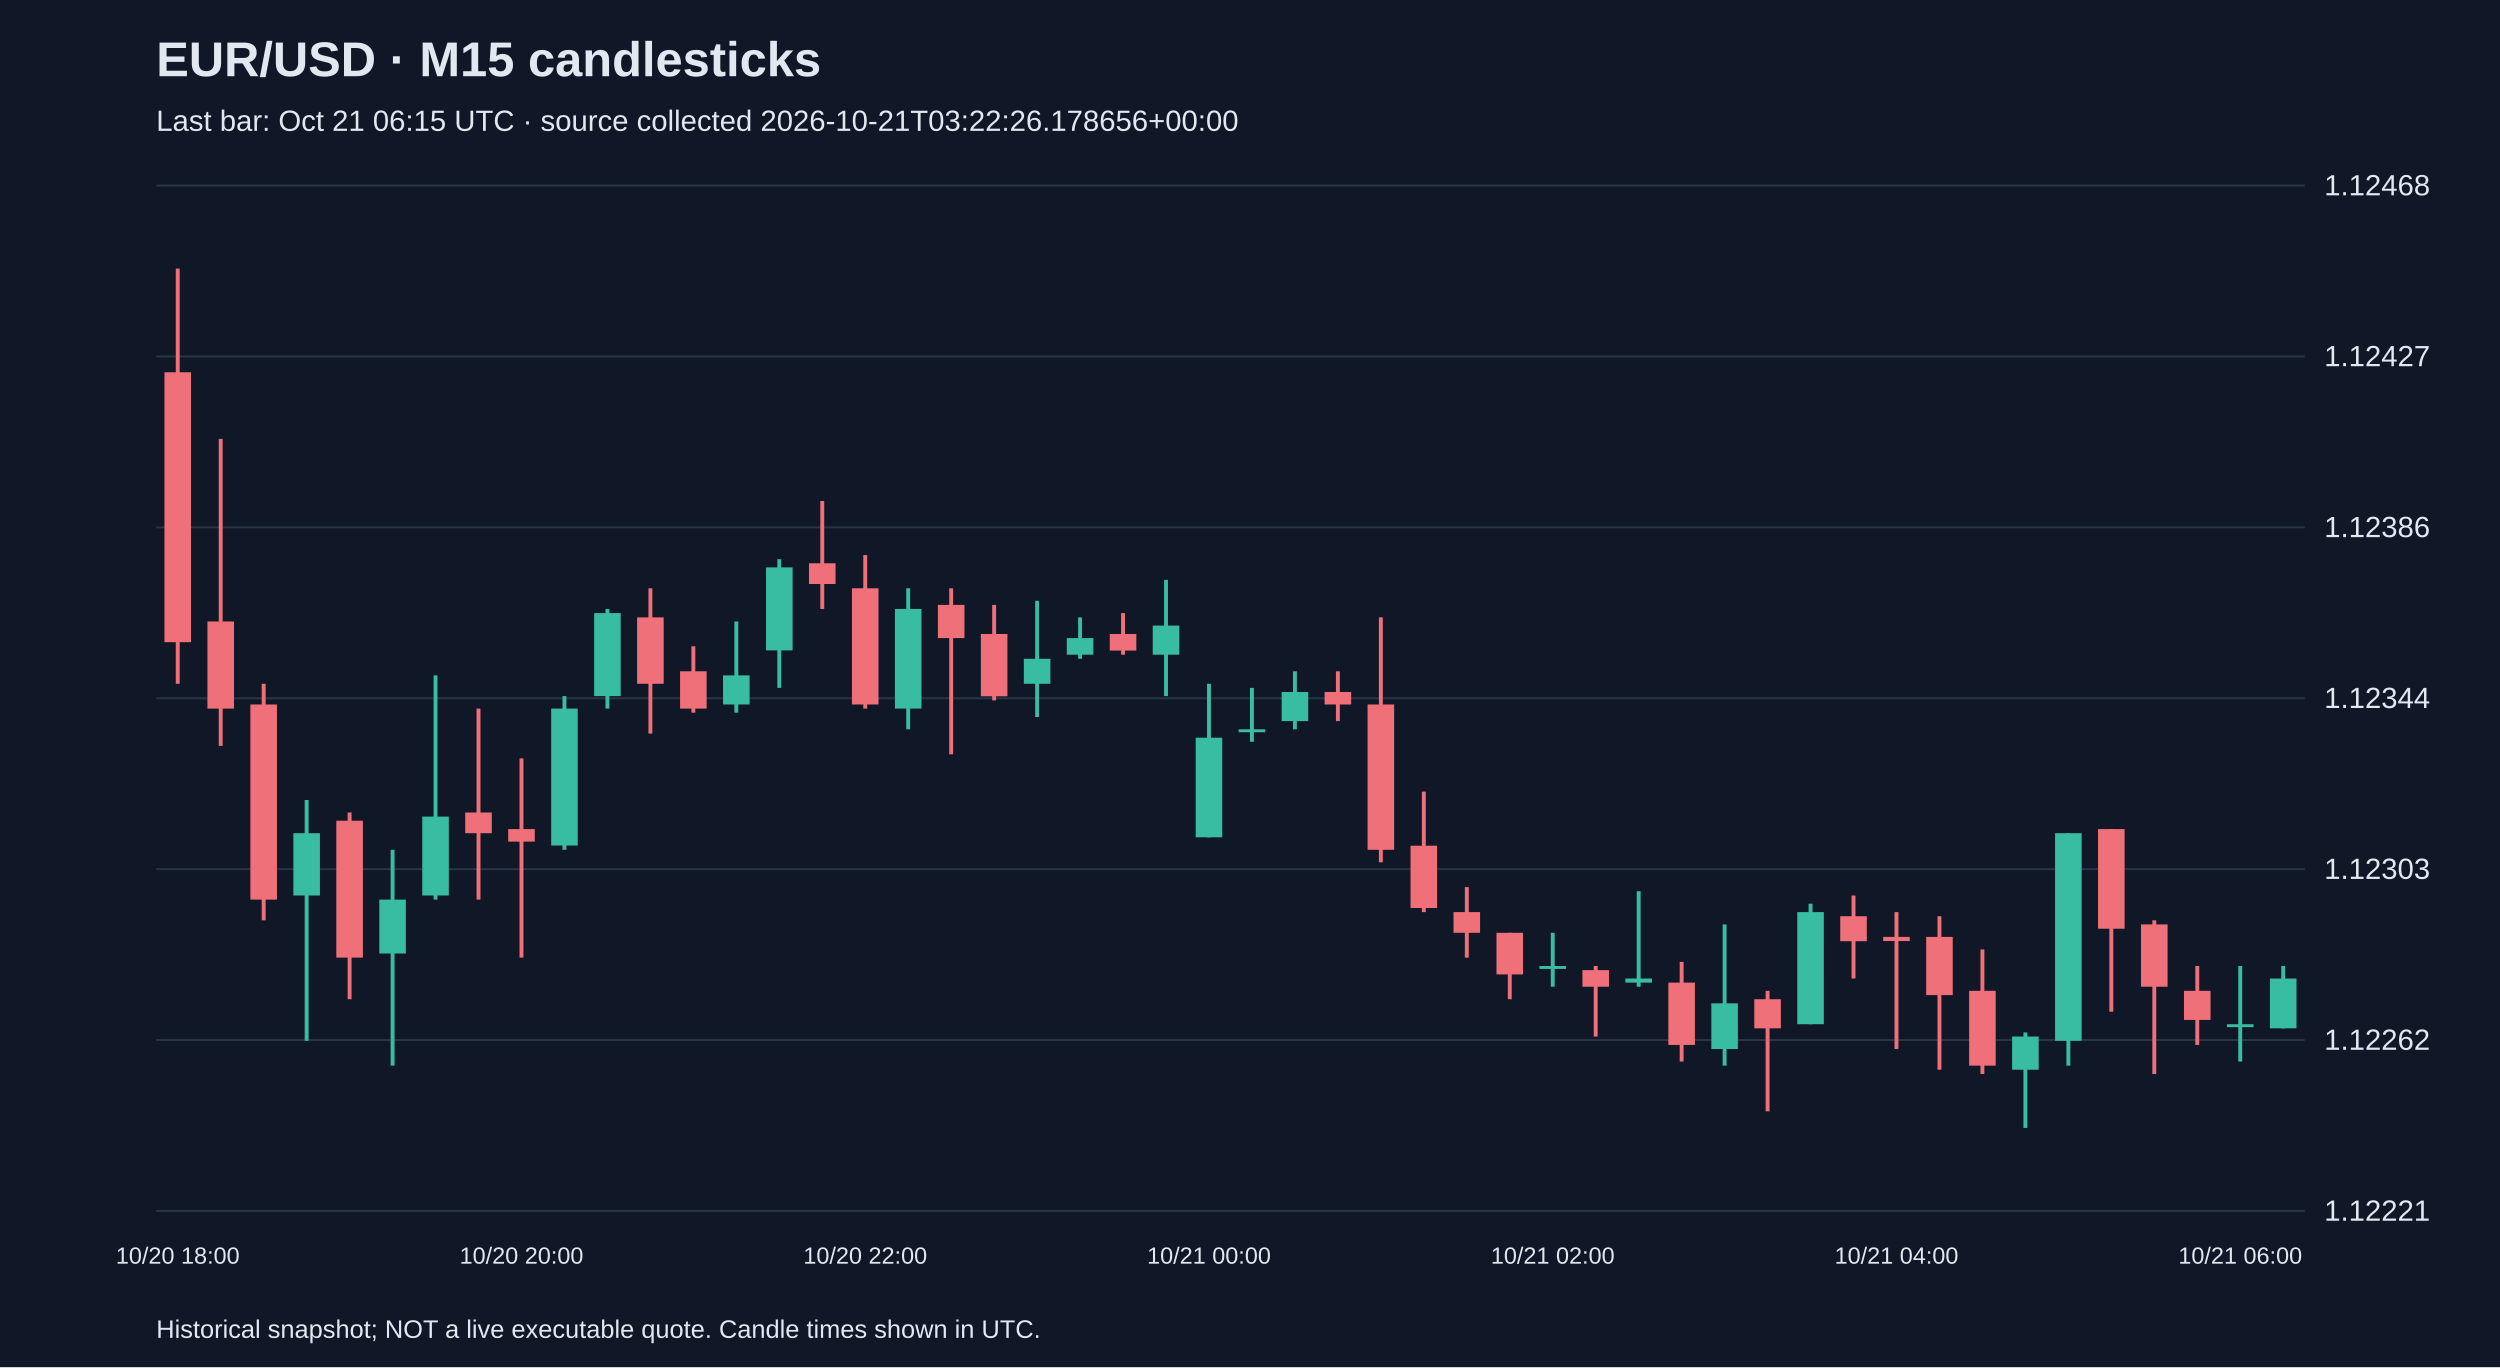
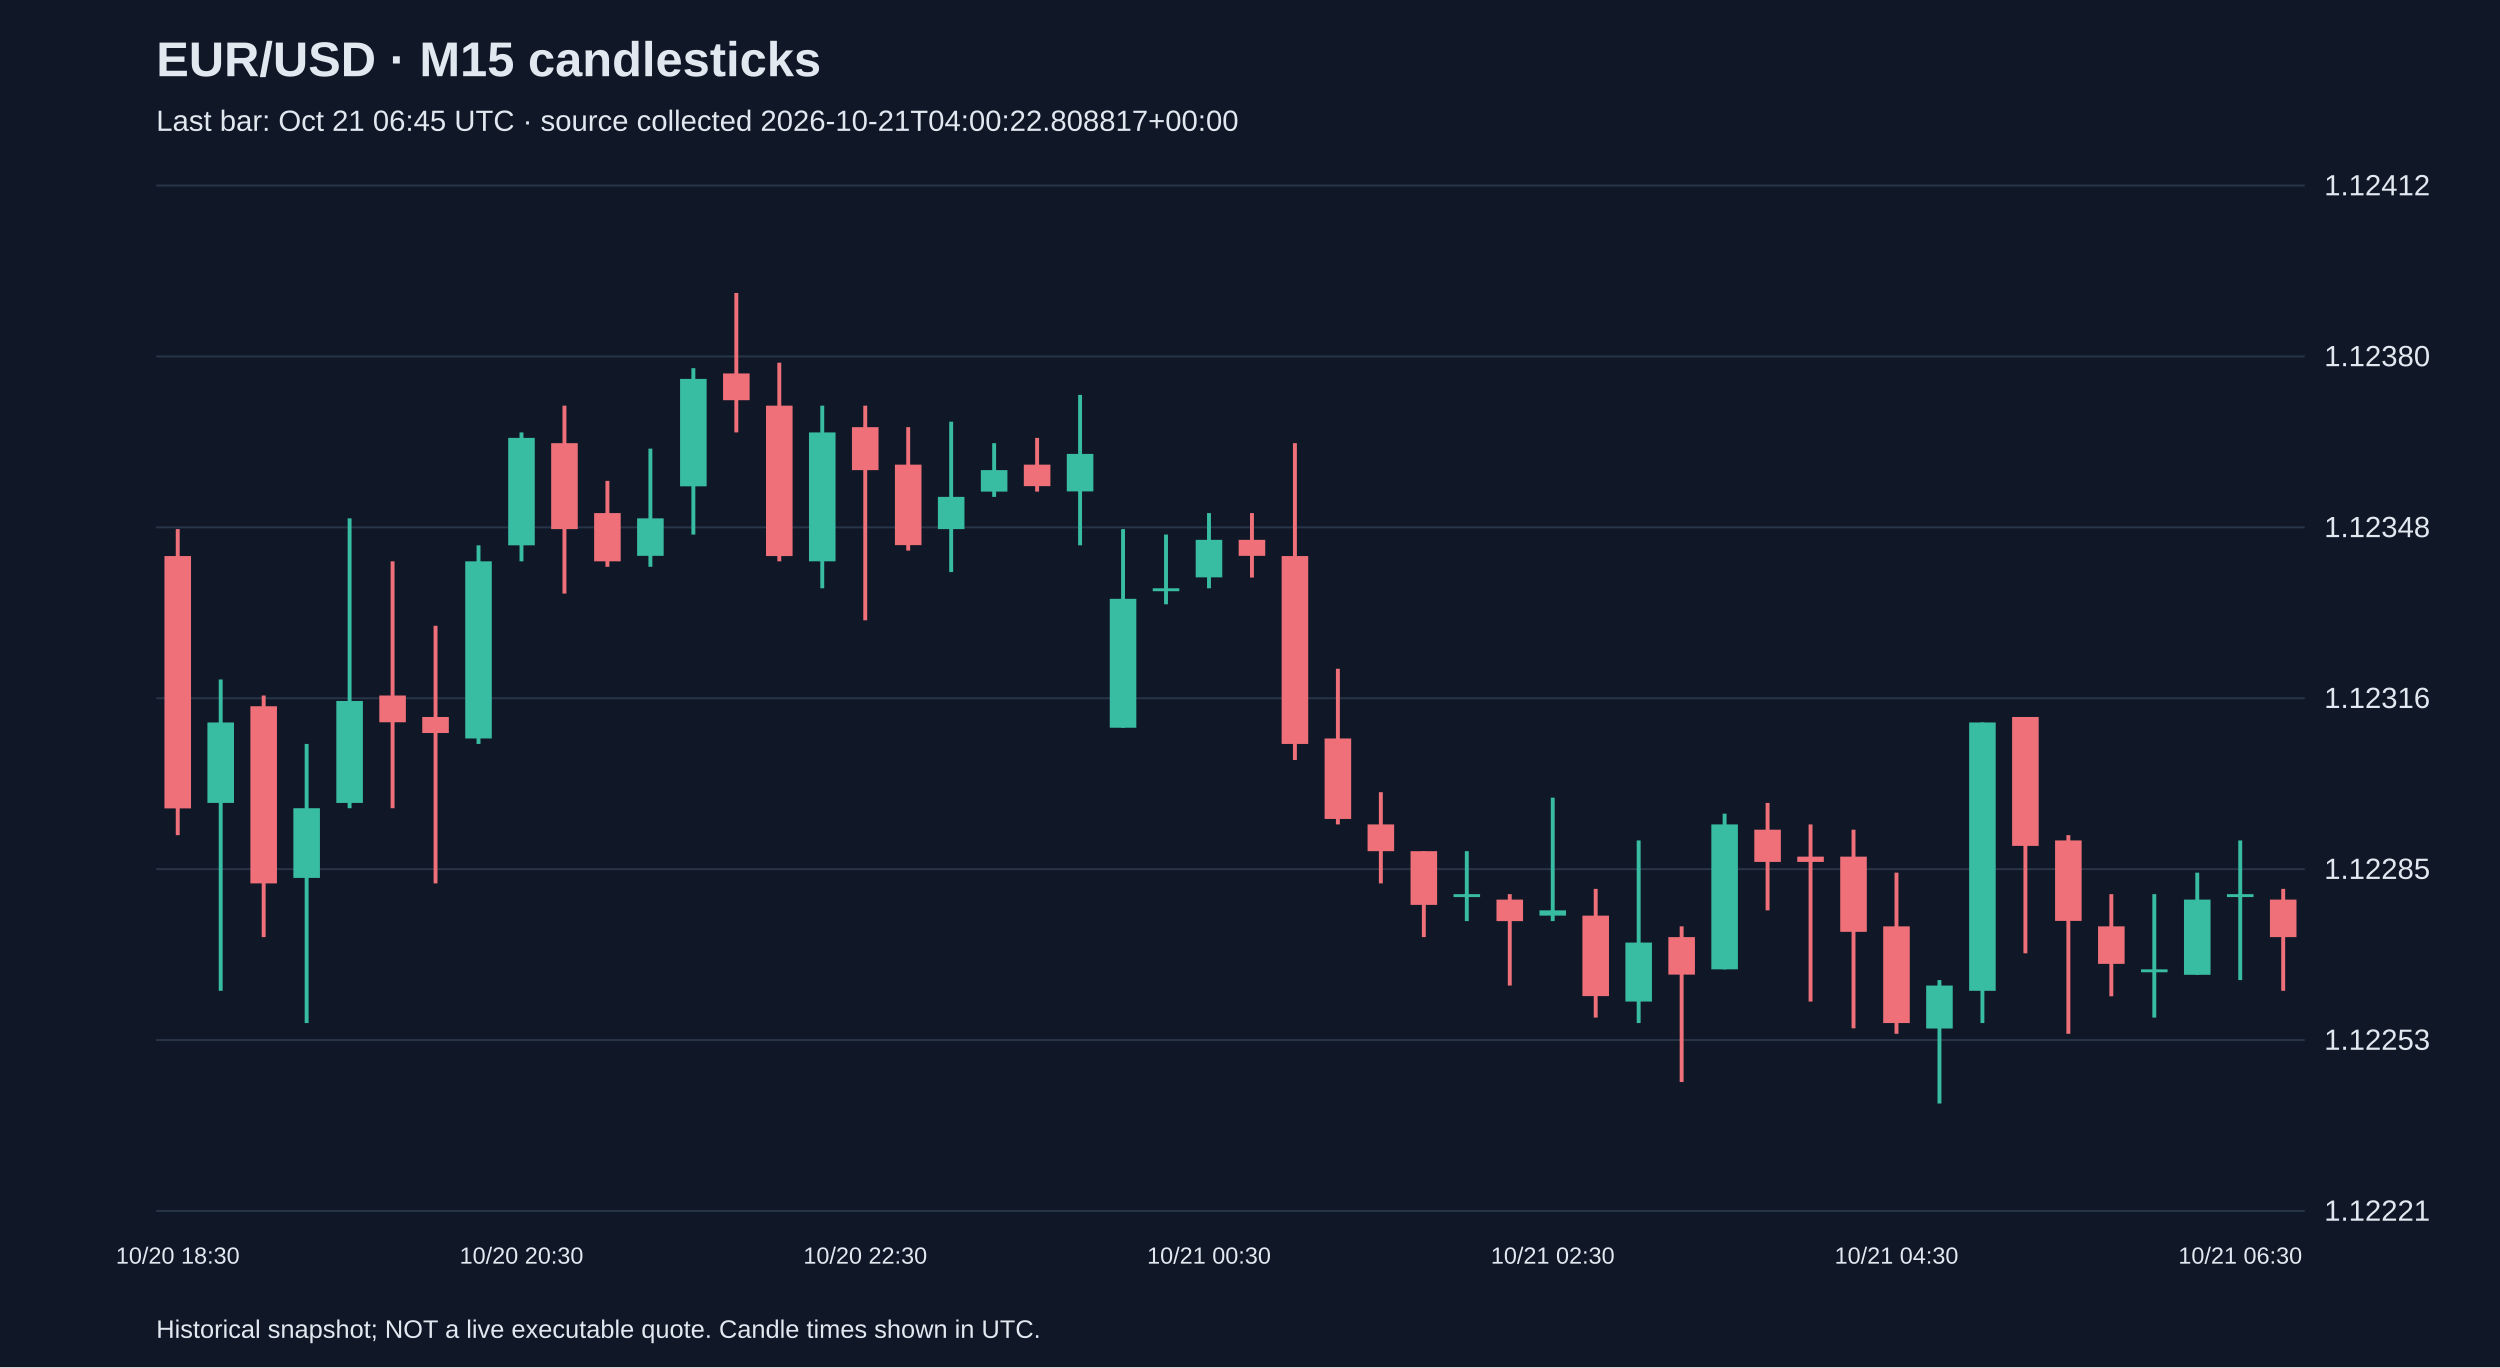
<svg xmlns="http://www.w3.org/2000/svg" viewBox="0 0 1280 700">
  <rect width="100%" height="100%" fill="#101827" />
  <style>text{font-family:Arial,sans-serif;fill:#e2e8f0}</style>
  <text x="80" y="39" font-size="25" font-weight="bold">EUR/USD · M15 candlesticks</text>
-   <text x="80" y="67" font-size="15" fill="#a6b1c5">Last bar: Oct 21 06:15 UTC · source collected 2026-10-21T03:22:26.178656+00:00</text>
+   <text x="80" y="67" font-size="15" fill="#a6b1c5">Last bar: Oct 21 06:45 UTC · source collected 2026-10-21T04:00:22.808817+00:00</text>
  <line x1="80" y1="620.0" x2="1180" y2="620.0" stroke="#283548" />
  <text x="1190" y="625.0" font-size="15">1.12221</text>
  <line x1="80" y1="532.5" x2="1180" y2="532.5" stroke="#283548" />
-   <text x="1190" y="537.5" font-size="15">1.12262</text>
+   <text x="1190" y="537.5" font-size="15">1.12253</text>
  <line x1="80" y1="445.0" x2="1180" y2="445.0" stroke="#283548" />
-   <text x="1190" y="450.0" font-size="15">1.12303</text>
+   <text x="1190" y="450.0" font-size="15">1.12285</text>
  <line x1="80" y1="357.5" x2="1180" y2="357.5" stroke="#283548" />
-   <text x="1190" y="362.5" font-size="15">1.12344</text>
+   <text x="1190" y="362.5" font-size="15">1.12316</text>
  <line x1="80" y1="270.0" x2="1180" y2="270.0" stroke="#283548" />
-   <text x="1190" y="275.0" font-size="15">1.12386</text>
+   <text x="1190" y="275.0" font-size="15">1.12348</text>
  <line x1="80" y1="182.5" x2="1180" y2="182.5" stroke="#283548" />
-   <text x="1190" y="187.5" font-size="15">1.12427</text>
+   <text x="1190" y="187.5" font-size="15">1.12380</text>
  <line x1="80" y1="95.0" x2="1180" y2="95.0" stroke="#283548" />
-   <text x="1190" y="100.0" font-size="15">1.12468</text>
-   <line x1="91.0" y1="137.5" x2="91.0" y2="350.1" stroke="#f07079" stroke-width="2" />
-   <rect x="84.2" y="190.6" width="13.6" height="138.2" fill="#f07079" />
-   <text x="91.0" y="647" text-anchor="middle" font-size="12">10/20 18:00</text>
-   <line x1="113.0" y1="224.7" x2="113.0" y2="381.9" stroke="#f07079" stroke-width="2" />
-   <rect x="106.2" y="318.2" width="13.6" height="44.6" fill="#f07079" />
-   <line x1="135.0" y1="350.1" x2="135.0" y2="471.2" stroke="#f07079" stroke-width="2" />
-   <rect x="128.2" y="360.7" width="13.6" height="99.9" fill="#f07079" />
-   <line x1="157.0" y1="409.6" x2="157.0" y2="532.9" stroke="#38bca2" stroke-width="2" />
-   <rect x="150.2" y="426.6" width="13.6" height="31.9" fill="#38bca2" />
-   <line x1="179.0" y1="416.0" x2="179.0" y2="511.6" stroke="#f07079" stroke-width="2" />
-   <rect x="172.2" y="420.2" width="13.6" height="70.1" fill="#f07079" />
-   <line x1="201.0" y1="435.1" x2="201.0" y2="545.6" stroke="#38bca2" stroke-width="2" />
-   <rect x="194.2" y="460.6" width="13.6" height="27.6" fill="#38bca2" />
-   <line x1="223.0" y1="345.8" x2="223.0" y2="460.6" stroke="#38bca2" stroke-width="2" />
-   <rect x="216.2" y="418.1" width="13.6" height="40.4" fill="#38bca2" />
-   <line x1="245.0" y1="362.8" x2="245.0" y2="460.6" stroke="#f07079" stroke-width="2" />
-   <rect x="238.2" y="416.0" width="13.6" height="10.6" fill="#f07079" />
-   <line x1="267.0" y1="388.3" x2="267.0" y2="490.3" stroke="#f07079" stroke-width="2" />
-   <rect x="260.2" y="424.5" width="13.6" height="6.4" fill="#f07079" />
-   <text x="267.0" y="647" text-anchor="middle" font-size="12">10/20 20:00</text>
-   <line x1="289.0" y1="356.4" x2="289.0" y2="435.1" stroke="#38bca2" stroke-width="2" />
-   <rect x="282.2" y="362.8" width="13.6" height="70.1" fill="#38bca2" />
-   <line x1="311.0" y1="311.8" x2="311.0" y2="362.8" stroke="#38bca2" stroke-width="2" />
-   <rect x="304.2" y="313.9" width="13.6" height="42.5" fill="#38bca2" />
-   <line x1="333.0" y1="301.2" x2="333.0" y2="375.6" stroke="#f07079" stroke-width="2" />
-   <rect x="326.2" y="316.1" width="13.6" height="34.0" fill="#f07079" />
-   <line x1="355.0" y1="330.9" x2="355.0" y2="364.9" stroke="#f07079" stroke-width="2" />
-   <rect x="348.2" y="343.7" width="13.6" height="19.1" fill="#f07079" />
-   <line x1="377.0" y1="318.2" x2="377.0" y2="364.9" stroke="#38bca2" stroke-width="2" />
-   <rect x="370.2" y="345.8" width="13.6" height="14.9" fill="#38bca2" />
-   <line x1="399.0" y1="286.3" x2="399.0" y2="352.2" stroke="#38bca2" stroke-width="2" />
-   <rect x="392.2" y="290.5" width="13.6" height="42.5" fill="#38bca2" />
-   <line x1="421.0" y1="256.5" x2="421.0" y2="311.8" stroke="#f07079" stroke-width="2" />
-   <rect x="414.2" y="288.4" width="13.6" height="10.6" fill="#f07079" />
-   <line x1="443.0" y1="284.2" x2="443.0" y2="362.8" stroke="#f07079" stroke-width="2" />
-   <rect x="436.2" y="301.2" width="13.6" height="59.5" fill="#f07079" />
-   <text x="443.0" y="647" text-anchor="middle" font-size="12">10/20 22:00</text>
-   <line x1="465.0" y1="301.2" x2="465.0" y2="373.4" stroke="#38bca2" stroke-width="2" />
-   <rect x="458.2" y="311.8" width="13.6" height="51.0" fill="#38bca2" />
-   <line x1="487.0" y1="301.2" x2="487.0" y2="386.2" stroke="#f07079" stroke-width="2" />
-   <rect x="480.2" y="309.7" width="13.6" height="17.0" fill="#f07079" />
-   <line x1="509.0" y1="309.7" x2="509.0" y2="358.6" stroke="#f07079" stroke-width="2" />
-   <rect x="502.2" y="324.6" width="13.6" height="31.9" fill="#f07079" />
-   <line x1="531.0" y1="307.6" x2="531.0" y2="367.1" stroke="#38bca2" stroke-width="2" />
-   <rect x="524.2" y="337.3" width="13.6" height="12.8" fill="#38bca2" />
-   <line x1="553.0" y1="316.1" x2="553.0" y2="337.3" stroke="#38bca2" stroke-width="2" />
-   <rect x="546.2" y="326.7" width="13.6" height="8.5" fill="#38bca2" />
-   <line x1="575.0" y1="313.9" x2="575.0" y2="335.2" stroke="#f07079" stroke-width="2" />
-   <rect x="568.2" y="324.6" width="13.6" height="8.5" fill="#f07079" />
-   <line x1="597.0" y1="296.9" x2="597.0" y2="356.4" stroke="#38bca2" stroke-width="2" />
-   <rect x="590.2" y="320.3" width="13.6" height="14.9" fill="#38bca2" />
-   <line x1="619.0" y1="350.1" x2="619.0" y2="428.7" stroke="#38bca2" stroke-width="2" />
-   <rect x="612.2" y="377.7" width="13.6" height="51.0" fill="#38bca2" />
-   <text x="619.0" y="647" text-anchor="middle" font-size="12">10/21 00:00</text>
-   <line x1="641.0" y1="352.2" x2="641.0" y2="379.8" stroke="#38bca2" stroke-width="2" />
-   <rect x="634.2" y="373.4" width="13.6" height="1.5" fill="#38bca2" />
-   <line x1="663.0" y1="343.7" x2="663.0" y2="373.4" stroke="#38bca2" stroke-width="2" />
-   <rect x="656.2" y="354.3" width="13.6" height="14.9" fill="#38bca2" />
-   <line x1="685.0" y1="343.7" x2="685.0" y2="369.2" stroke="#f07079" stroke-width="2" />
-   <rect x="678.2" y="354.3" width="13.6" height="6.4" fill="#f07079" />
-   <line x1="707.0" y1="316.1" x2="707.0" y2="441.5" stroke="#f07079" stroke-width="2" />
-   <rect x="700.2" y="360.7" width="13.6" height="74.4" fill="#f07079" />
-   <line x1="729.0" y1="405.3" x2="729.0" y2="467.0" stroke="#f07079" stroke-width="2" />
-   <rect x="722.2" y="433.0" width="13.6" height="31.9" fill="#f07079" />
-   <line x1="751.0" y1="454.2" x2="751.0" y2="490.3" stroke="#f07079" stroke-width="2" />
-   <rect x="744.2" y="467.0" width="13.6" height="10.6" fill="#f07079" />
-   <line x1="773.0" y1="477.6" x2="773.0" y2="511.6" stroke="#f07079" stroke-width="2" />
-   <rect x="766.2" y="477.6" width="13.6" height="21.3" fill="#f07079" />
-   <line x1="795.0" y1="477.6" x2="795.0" y2="505.2" stroke="#38bca2" stroke-width="2" />
-   <rect x="788.2" y="494.6" width="13.6" height="1.5" fill="#38bca2" />
-   <text x="795.0" y="647" text-anchor="middle" font-size="12">10/21 02:00</text>
-   <line x1="817.0" y1="494.6" x2="817.0" y2="530.7" stroke="#f07079" stroke-width="2" />
-   <rect x="810.2" y="496.7" width="13.6" height="8.5" fill="#f07079" />
-   <line x1="839.0" y1="456.3" x2="839.0" y2="505.2" stroke="#38bca2" stroke-width="2" />
-   <rect x="832.2" y="501.0" width="13.6" height="2.1" fill="#38bca2" />
-   <line x1="861.0" y1="492.5" x2="861.0" y2="543.5" stroke="#f07079" stroke-width="2" />
-   <rect x="854.2" y="503.1" width="13.6" height="31.9" fill="#f07079" />
-   <line x1="883.0" y1="473.3" x2="883.0" y2="545.6" stroke="#38bca2" stroke-width="2" />
-   <rect x="876.2" y="513.7" width="13.6" height="23.4" fill="#38bca2" />
-   <line x1="905.0" y1="507.3" x2="905.0" y2="569.0" stroke="#f07079" stroke-width="2" />
-   <rect x="898.2" y="511.6" width="13.6" height="14.9" fill="#f07079" />
-   <line x1="927.0" y1="462.7" x2="927.0" y2="524.4" stroke="#38bca2" stroke-width="2" />
-   <rect x="920.2" y="467.0" width="13.6" height="57.4" fill="#38bca2" />
-   <line x1="949.0" y1="458.5" x2="949.0" y2="501.0" stroke="#f07079" stroke-width="2" />
-   <rect x="942.2" y="469.1" width="13.6" height="12.8" fill="#f07079" />
-   <line x1="971.0" y1="467.0" x2="971.0" y2="537.1" stroke="#f07079" stroke-width="2" />
-   <rect x="964.2" y="479.7" width="13.6" height="2.1" fill="#f07079" />
-   <text x="971.0" y="647" text-anchor="middle" font-size="12">10/21 04:00</text>
-   <line x1="993.0" y1="469.1" x2="993.0" y2="547.7" stroke="#f07079" stroke-width="2" />
-   <rect x="986.2" y="479.7" width="13.6" height="29.8" fill="#f07079" />
-   <line x1="1015.0" y1="486.1" x2="1015.0" y2="549.9" stroke="#f07079" stroke-width="2" />
-   <rect x="1008.2" y="507.3" width="13.6" height="38.3" fill="#f07079" />
-   <line x1="1037.0" y1="528.6" x2="1037.0" y2="577.5" stroke="#38bca2" stroke-width="2" />
-   <rect x="1030.2" y="530.7" width="13.6" height="17.0" fill="#38bca2" />
-   <line x1="1059.0" y1="426.6" x2="1059.0" y2="545.6" stroke="#38bca2" stroke-width="2" />
-   <rect x="1052.2" y="426.6" width="13.6" height="106.3" fill="#38bca2" />
-   <line x1="1081.0" y1="424.5" x2="1081.0" y2="518.0" stroke="#f07079" stroke-width="2" />
-   <rect x="1074.2" y="424.5" width="13.6" height="51.0" fill="#f07079" />
-   <line x1="1103.0" y1="471.2" x2="1103.0" y2="549.9" stroke="#f07079" stroke-width="2" />
-   <rect x="1096.2" y="473.3" width="13.6" height="31.9" fill="#f07079" />
-   <line x1="1125.0" y1="494.6" x2="1125.0" y2="535.0" stroke="#f07079" stroke-width="2" />
-   <rect x="1118.2" y="507.3" width="13.6" height="14.9" fill="#f07079" />
-   <line x1="1147.0" y1="494.6" x2="1147.0" y2="543.5" stroke="#38bca2" stroke-width="2" />
-   <rect x="1140.2" y="524.4" width="13.6" height="1.5" fill="#38bca2" />
-   <text x="1147.0" y="647" text-anchor="middle" font-size="12">10/21 06:00</text>
-   <line x1="1169.0" y1="494.6" x2="1169.0" y2="526.5" stroke="#38bca2" stroke-width="2" />
-   <rect x="1162.2" y="501.0" width="13.6" height="25.5" fill="#38bca2" />
+   <text x="1190" y="100.0" font-size="15">1.12412</text>
+   <line x1="91.0" y1="270.9" x2="91.0" y2="427.6" stroke="#f07079" stroke-width="2" />
+   <rect x="84.2" y="284.7" width="13.6" height="129.2" fill="#f07079" />
+   <text x="91.0" y="647" text-anchor="middle" font-size="12">10/20 18:30</text>
+   <line x1="113.0" y1="347.9" x2="113.0" y2="507.3" stroke="#38bca2" stroke-width="2" />
+   <rect x="106.2" y="369.9" width="13.6" height="41.2" fill="#38bca2" />
+   <line x1="135.0" y1="356.1" x2="135.0" y2="479.8" stroke="#f07079" stroke-width="2" />
+   <rect x="128.2" y="361.6" width="13.6" height="90.7" fill="#f07079" />
+   <line x1="157.0" y1="380.9" x2="157.0" y2="523.8" stroke="#38bca2" stroke-width="2" />
+   <rect x="150.2" y="413.8" width="13.6" height="35.7" fill="#38bca2" />
+   <line x1="179.0" y1="265.4" x2="179.0" y2="413.8" stroke="#38bca2" stroke-width="2" />
+   <rect x="172.2" y="358.9" width="13.6" height="52.2" fill="#38bca2" />
+   <line x1="201.0" y1="287.4" x2="201.0" y2="413.8" stroke="#f07079" stroke-width="2" />
+   <rect x="194.2" y="356.1" width="13.6" height="13.7" fill="#f07079" />
+   <line x1="223.0" y1="320.4" x2="223.0" y2="452.3" stroke="#f07079" stroke-width="2" />
+   <rect x="216.2" y="367.1" width="13.6" height="8.2" fill="#f07079" />
+   <line x1="245.0" y1="279.2" x2="245.0" y2="380.9" stroke="#38bca2" stroke-width="2" />
+   <rect x="238.2" y="287.4" width="13.6" height="90.7" fill="#38bca2" />
+   <line x1="267.0" y1="221.4" x2="267.0" y2="287.4" stroke="#38bca2" stroke-width="2" />
+   <rect x="260.2" y="224.2" width="13.6" height="55.0" fill="#38bca2" />
+   <text x="267.0" y="647" text-anchor="middle" font-size="12">10/20 20:30</text>
+   <line x1="289.0" y1="207.7" x2="289.0" y2="303.9" stroke="#f07079" stroke-width="2" />
+   <rect x="282.2" y="226.9" width="13.6" height="44.0" fill="#f07079" />
+   <line x1="311.0" y1="246.2" x2="311.0" y2="290.2" stroke="#f07079" stroke-width="2" />
+   <rect x="304.2" y="262.7" width="13.6" height="24.7" fill="#f07079" />
+   <line x1="333.0" y1="229.7" x2="333.0" y2="290.2" stroke="#38bca2" stroke-width="2" />
+   <rect x="326.2" y="265.4" width="13.6" height="19.2" fill="#38bca2" />
+   <line x1="355.0" y1="188.5" x2="355.0" y2="273.7" stroke="#38bca2" stroke-width="2" />
+   <rect x="348.2" y="194.0" width="13.6" height="55.0" fill="#38bca2" />
+   <line x1="377.0" y1="150.0" x2="377.0" y2="221.4" stroke="#f07079" stroke-width="2" />
+   <rect x="370.2" y="191.2" width="13.6" height="13.7" fill="#f07079" />
+   <line x1="399.0" y1="185.7" x2="399.0" y2="287.4" stroke="#f07079" stroke-width="2" />
+   <rect x="392.2" y="207.7" width="13.6" height="77.0" fill="#f07079" />
+   <line x1="421.0" y1="207.7" x2="421.0" y2="301.2" stroke="#38bca2" stroke-width="2" />
+   <rect x="414.2" y="221.4" width="13.6" height="66.0" fill="#38bca2" />
+   <line x1="443.0" y1="207.7" x2="443.0" y2="317.6" stroke="#f07079" stroke-width="2" />
+   <rect x="436.2" y="218.7" width="13.6" height="22.0" fill="#f07079" />
+   <text x="443.0" y="647" text-anchor="middle" font-size="12">10/20 22:30</text>
+   <line x1="465.0" y1="218.7" x2="465.0" y2="281.9" stroke="#f07079" stroke-width="2" />
+   <rect x="458.2" y="237.9" width="13.6" height="41.2" fill="#f07079" />
+   <line x1="487.0" y1="215.9" x2="487.0" y2="292.9" stroke="#38bca2" stroke-width="2" />
+   <rect x="480.2" y="254.4" width="13.6" height="16.5" fill="#38bca2" />
+   <line x1="509.0" y1="226.9" x2="509.0" y2="254.4" stroke="#38bca2" stroke-width="2" />
+   <rect x="502.2" y="240.7" width="13.6" height="11.0" fill="#38bca2" />
+   <line x1="531.0" y1="224.2" x2="531.0" y2="251.7" stroke="#f07079" stroke-width="2" />
+   <rect x="524.2" y="237.9" width="13.6" height="11.0" fill="#f07079" />
+   <line x1="553.0" y1="202.2" x2="553.0" y2="279.2" stroke="#38bca2" stroke-width="2" />
+   <rect x="546.2" y="232.4" width="13.6" height="19.2" fill="#38bca2" />
+   <line x1="575.0" y1="270.9" x2="575.0" y2="372.6" stroke="#38bca2" stroke-width="2" />
+   <rect x="568.2" y="306.6" width="13.6" height="66.0" fill="#38bca2" />
+   <line x1="597.0" y1="273.7" x2="597.0" y2="309.4" stroke="#38bca2" stroke-width="2" />
+   <rect x="590.2" y="301.2" width="13.6" height="1.5" fill="#38bca2" />
+   <line x1="619.0" y1="262.7" x2="619.0" y2="301.2" stroke="#38bca2" stroke-width="2" />
+   <rect x="612.2" y="276.4" width="13.6" height="19.2" fill="#38bca2" />
+   <text x="619.0" y="647" text-anchor="middle" font-size="12">10/21 00:30</text>
+   <line x1="641.0" y1="262.7" x2="641.0" y2="295.7" stroke="#f07079" stroke-width="2" />
+   <rect x="634.2" y="276.4" width="13.6" height="8.2" fill="#f07079" />
+   <line x1="663.0" y1="226.9" x2="663.0" y2="389.1" stroke="#f07079" stroke-width="2" />
+   <rect x="656.2" y="284.7" width="13.6" height="96.2" fill="#f07079" />
+   <line x1="685.0" y1="342.4" x2="685.0" y2="422.1" stroke="#f07079" stroke-width="2" />
+   <rect x="678.2" y="378.1" width="13.6" height="41.2" fill="#f07079" />
+   <line x1="707.0" y1="405.6" x2="707.0" y2="452.3" stroke="#f07079" stroke-width="2" />
+   <rect x="700.2" y="422.1" width="13.6" height="13.7" fill="#f07079" />
+   <line x1="729.0" y1="435.8" x2="729.0" y2="479.8" stroke="#f07079" stroke-width="2" />
+   <rect x="722.2" y="435.8" width="13.6" height="27.5" fill="#f07079" />
+   <line x1="751.0" y1="435.8" x2="751.0" y2="471.6" stroke="#38bca2" stroke-width="2" />
+   <rect x="744.2" y="457.8" width="13.6" height="1.5" fill="#38bca2" />
+   <line x1="773.0" y1="457.8" x2="773.0" y2="504.6" stroke="#f07079" stroke-width="2" />
+   <rect x="766.2" y="460.6" width="13.6" height="11.0" fill="#f07079" />
+   <line x1="795.0" y1="408.4" x2="795.0" y2="471.6" stroke="#38bca2" stroke-width="2" />
+   <rect x="788.2" y="466.1" width="13.6" height="2.7" fill="#38bca2" />
+   <text x="795.0" y="647" text-anchor="middle" font-size="12">10/21 02:30</text>
+   <line x1="817.0" y1="455.1" x2="817.0" y2="521.0" stroke="#f07079" stroke-width="2" />
+   <rect x="810.2" y="468.8" width="13.6" height="41.2" fill="#f07079" />
+   <line x1="839.0" y1="430.3" x2="839.0" y2="523.8" stroke="#38bca2" stroke-width="2" />
+   <rect x="832.2" y="482.6" width="13.6" height="30.2" fill="#38bca2" />
+   <line x1="861.0" y1="474.3" x2="861.0" y2="554.0" stroke="#f07079" stroke-width="2" />
+   <rect x="854.2" y="479.8" width="13.6" height="19.2" fill="#f07079" />
+   <line x1="883.0" y1="416.6" x2="883.0" y2="496.3" stroke="#38bca2" stroke-width="2" />
+   <rect x="876.2" y="422.1" width="13.6" height="74.2" fill="#38bca2" />
+   <line x1="905.0" y1="411.1" x2="905.0" y2="466.1" stroke="#f07079" stroke-width="2" />
+   <rect x="898.2" y="424.8" width="13.6" height="16.5" fill="#f07079" />
+   <line x1="927.0" y1="422.1" x2="927.0" y2="512.8" stroke="#f07079" stroke-width="2" />
+   <rect x="920.2" y="438.6" width="13.6" height="2.7" fill="#f07079" />
+   <line x1="949.0" y1="424.8" x2="949.0" y2="526.5" stroke="#f07079" stroke-width="2" />
+   <rect x="942.2" y="438.6" width="13.6" height="38.5" fill="#f07079" />
+   <line x1="971.0" y1="446.8" x2="971.0" y2="529.3" stroke="#f07079" stroke-width="2" />
+   <rect x="964.2" y="474.3" width="13.6" height="49.5" fill="#f07079" />
+   <text x="971.0" y="647" text-anchor="middle" font-size="12">10/21 04:30</text>
+   <line x1="993.0" y1="501.8" x2="993.0" y2="565.0" stroke="#38bca2" stroke-width="2" />
+   <rect x="986.2" y="504.6" width="13.6" height="22.0" fill="#38bca2" />
+   <line x1="1015.0" y1="369.9" x2="1015.0" y2="523.8" stroke="#38bca2" stroke-width="2" />
+   <rect x="1008.2" y="369.9" width="13.6" height="137.4" fill="#38bca2" />
+   <line x1="1037.0" y1="367.1" x2="1037.0" y2="488.1" stroke="#f07079" stroke-width="2" />
+   <rect x="1030.2" y="367.1" width="13.6" height="66.0" fill="#f07079" />
+   <line x1="1059.0" y1="427.6" x2="1059.0" y2="529.3" stroke="#f07079" stroke-width="2" />
+   <rect x="1052.2" y="430.3" width="13.6" height="41.2" fill="#f07079" />
+   <line x1="1081.0" y1="457.8" x2="1081.0" y2="510.1" stroke="#f07079" stroke-width="2" />
+   <rect x="1074.2" y="474.3" width="13.6" height="19.2" fill="#f07079" />
+   <line x1="1103.0" y1="457.8" x2="1103.0" y2="521.0" stroke="#38bca2" stroke-width="2" />
+   <rect x="1096.2" y="496.3" width="13.6" height="1.5" fill="#38bca2" />
+   <line x1="1125.0" y1="446.8" x2="1125.0" y2="499.1" stroke="#38bca2" stroke-width="2" />
+   <rect x="1118.2" y="460.6" width="13.6" height="38.5" fill="#38bca2" />
+   <line x1="1147.0" y1="430.3" x2="1147.0" y2="501.8" stroke="#38bca2" stroke-width="2" />
+   <rect x="1140.2" y="457.8" width="13.6" height="1.5" fill="#38bca2" />
+   <text x="1147.0" y="647" text-anchor="middle" font-size="12">10/21 06:30</text>
+   <line x1="1169.0" y1="455.1" x2="1169.0" y2="507.3" stroke="#f07079" stroke-width="2" />
+   <rect x="1162.2" y="460.6" width="13.6" height="19.2" fill="#f07079" />
  <text x="80" y="685" font-size="13">Historical snapshot; NOT a live executable quote. Candle times shown in UTC.</text>
</svg>
